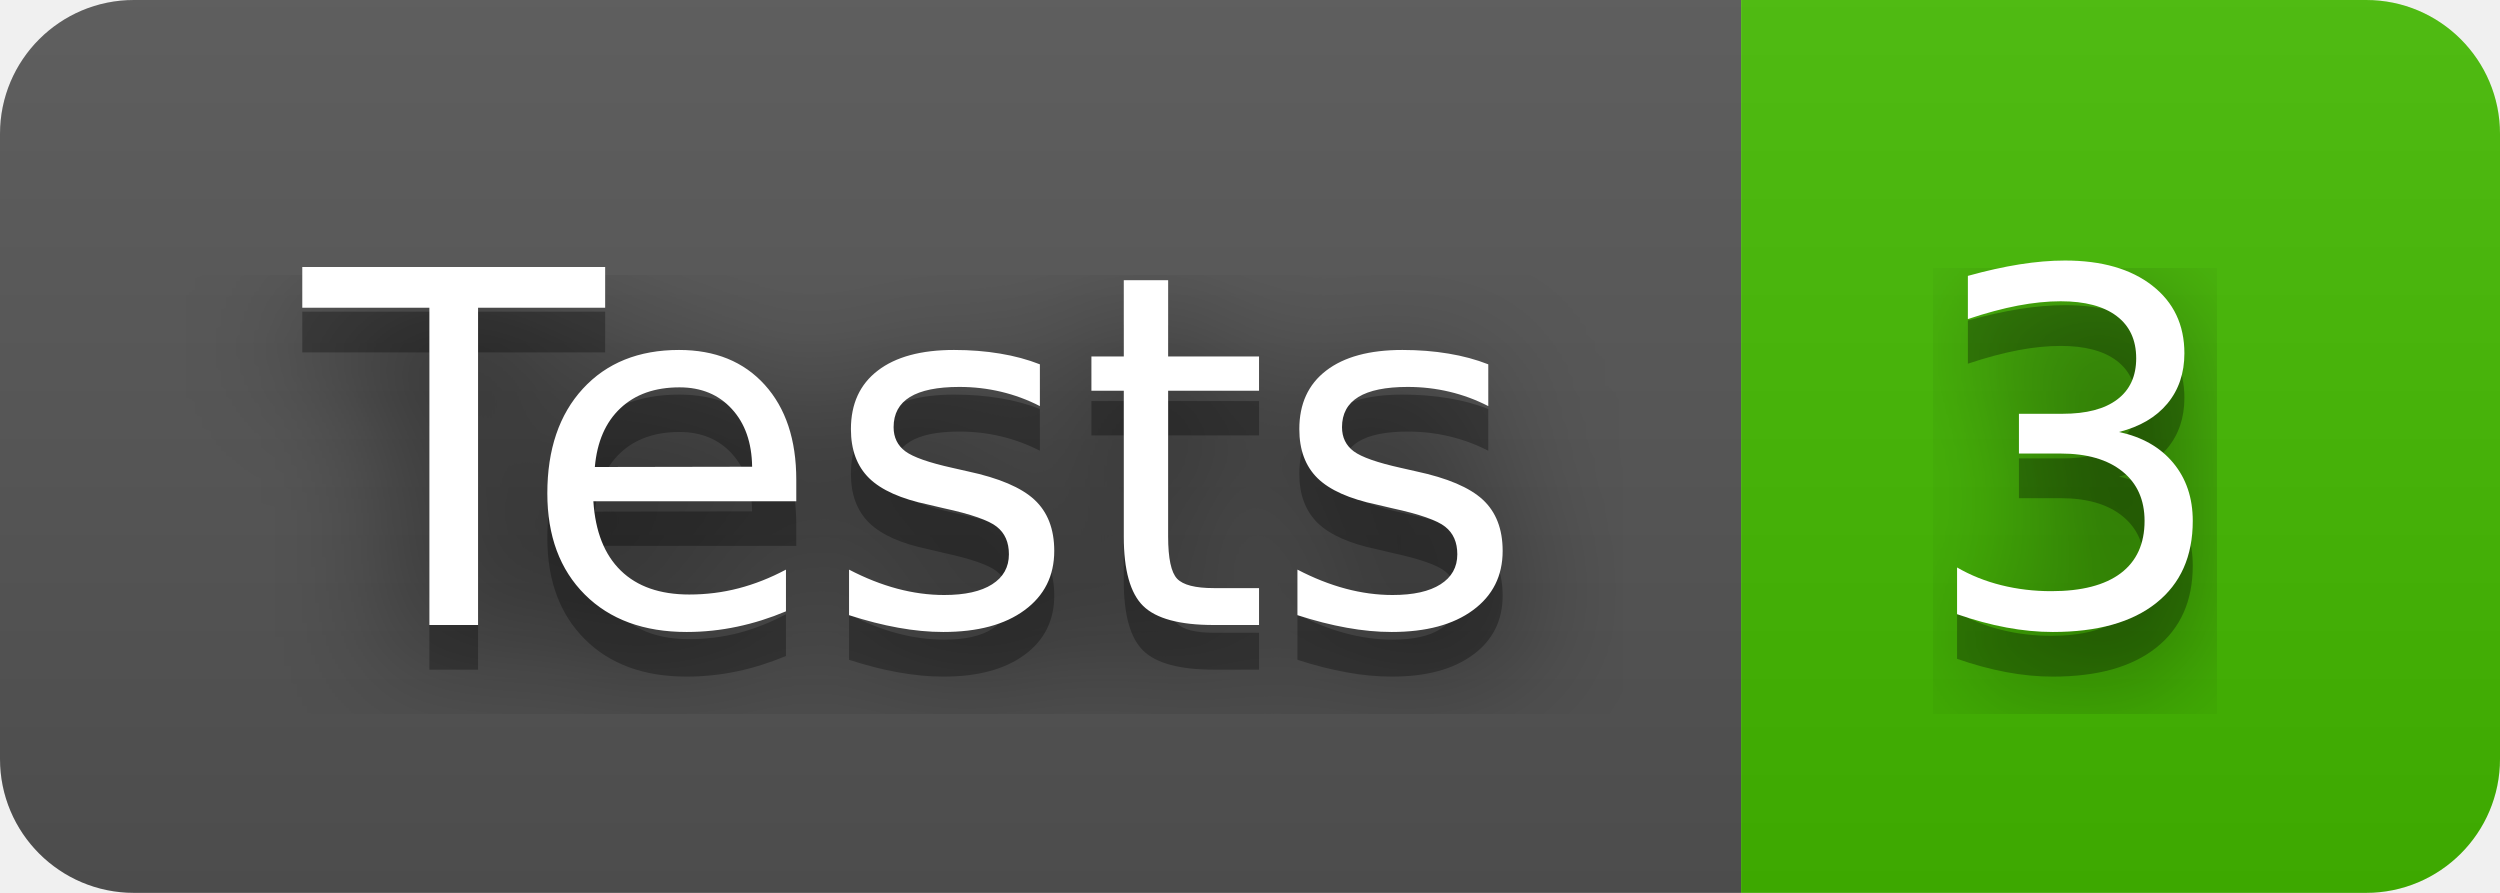
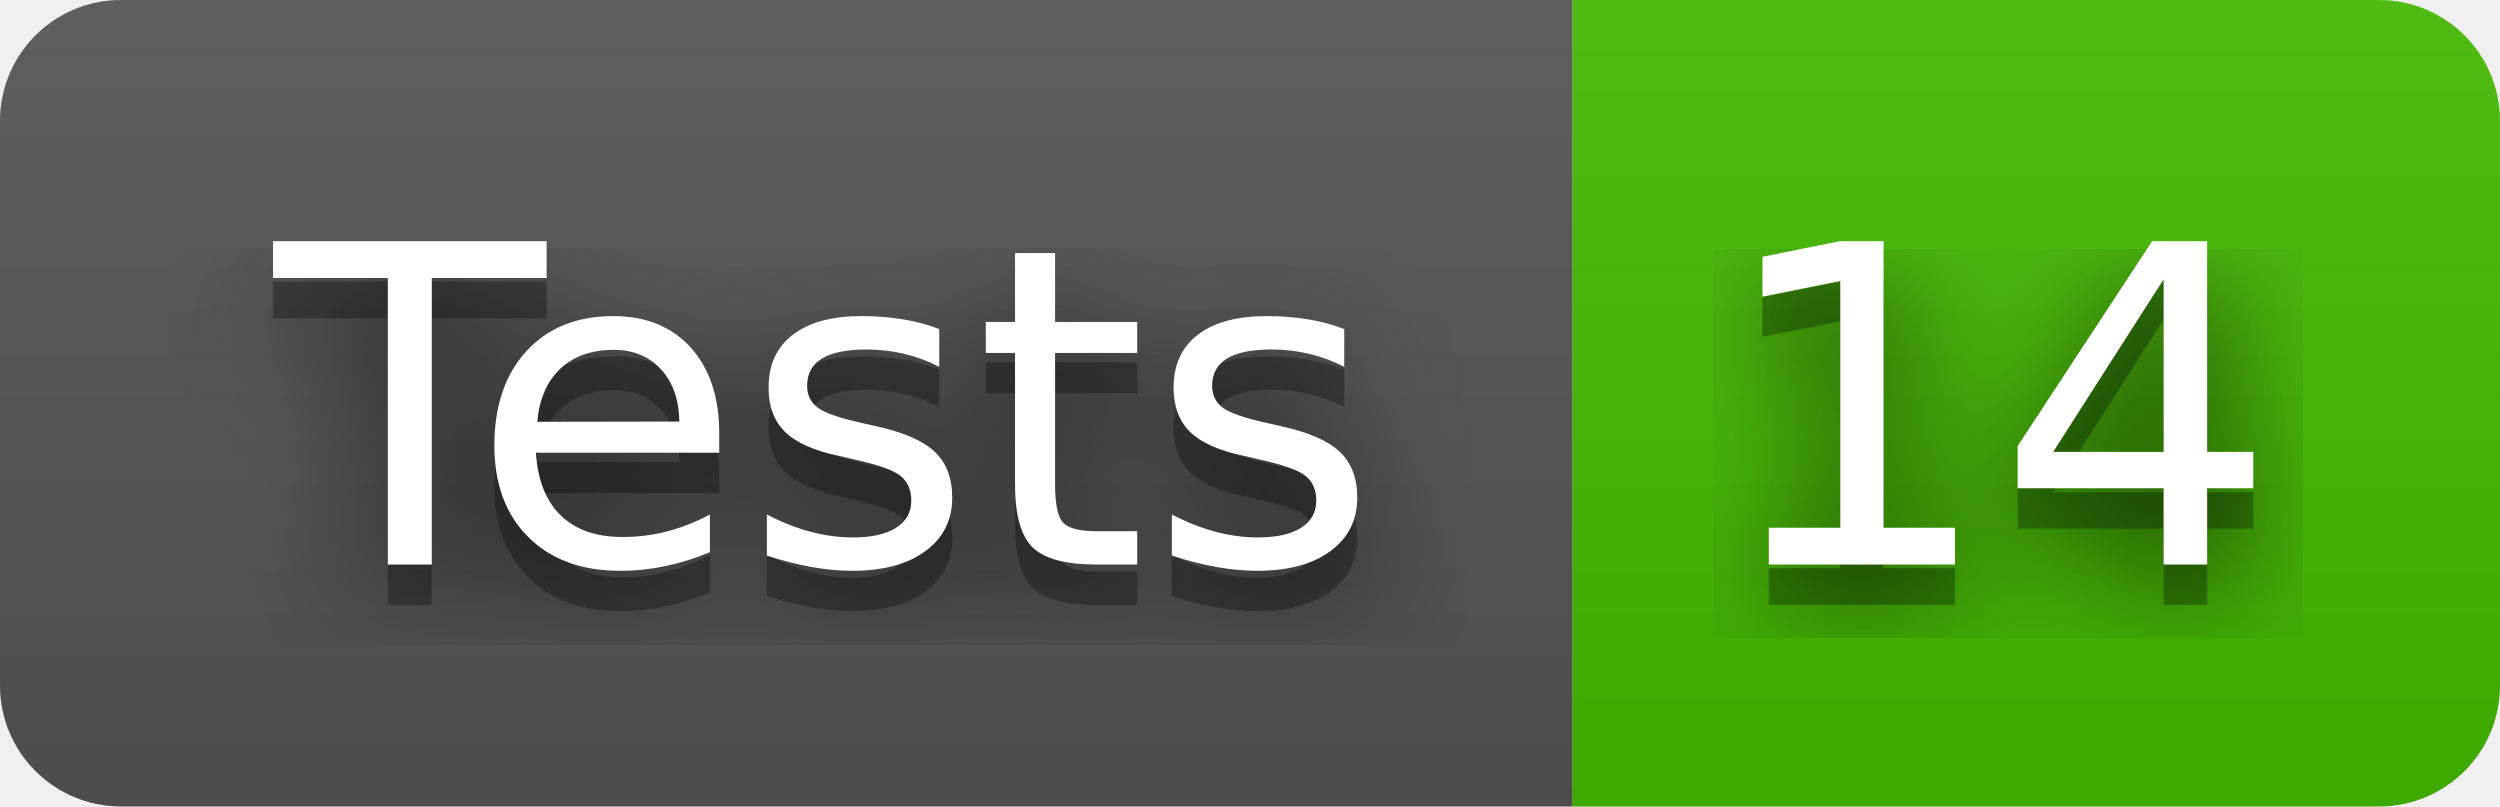
- <svg xmlns="http://www.w3.org/2000/svg" width="56" height="20" role="img" aria-label="Tests: 3">
+ <svg xmlns="http://www.w3.org/2000/svg" width="62" height="20" role="img" aria-label="Tests: 14">
  <filter id="blur">
    <feGaussianBlur stdDeviation="16" />
  </filter>
  <linearGradient id="s" x2="0" y2="100%">
    <stop offset="0" stop-color="#bbb" stop-opacity=".1" />
    <stop offset="1" stop-opacity=".1" />
  </linearGradient>
  <clipPath id="r">
-     <rect width="56" height="20" rx="3" />
+     <rect width="62" height="20" rx="3" />
  </clipPath>
  <g clip-path="url(#r)">
    <rect width="39" height="20" fill="#555" />
-     <rect x="39" width="17" height="20" fill="#4b0" />
-     <rect width="56" height="20" fill="url(#s)" />
+     <rect x="39" width="23" height="20" fill="#4b0" />
+     <rect width="62" height="20" fill="url(#s)" />
  </g>
  <g fill="#fff" text-anchor="middle" font-family="Verdana,Geneva,DejaVu Sans,sans-serif" text-rendering="geometricPrecision" font-size="110">
    <g transform="scale(.1)">
      <g aria-hidden="true" fill="#010101">
        <text x="205" y="150" fill-opacity=".8" filter="url(#blur)" textLength="290">Tests</text>
        <text x="205" y="150" fill-opacity=".3" textLength="290">Tests</text>
      </g>
      <text x="205" y="140" textLength="290">Tests</text>
    </g>
    <g transform="scale(.1)">
      <g aria-hidden="true" fill="#010101">
-         <text x="465" y="150" fill-opacity=".8" filter="url(#blur)" textLength="70">3</text>
-         <text x="465" y="150" fill-opacity=".3" textLength="70">3</text>
+         <text x="495" y="150" fill-opacity=".8" filter="url(#blur)" textLength="130">14</text>
+         <text x="495" y="150" fill-opacity=".3" textLength="130">14</text>
      </g>
-       <text x="465" y="140" textLength="70">3</text>
+       <text x="495" y="140" textLength="130">14</text>
    </g>
  </g>
</svg>
